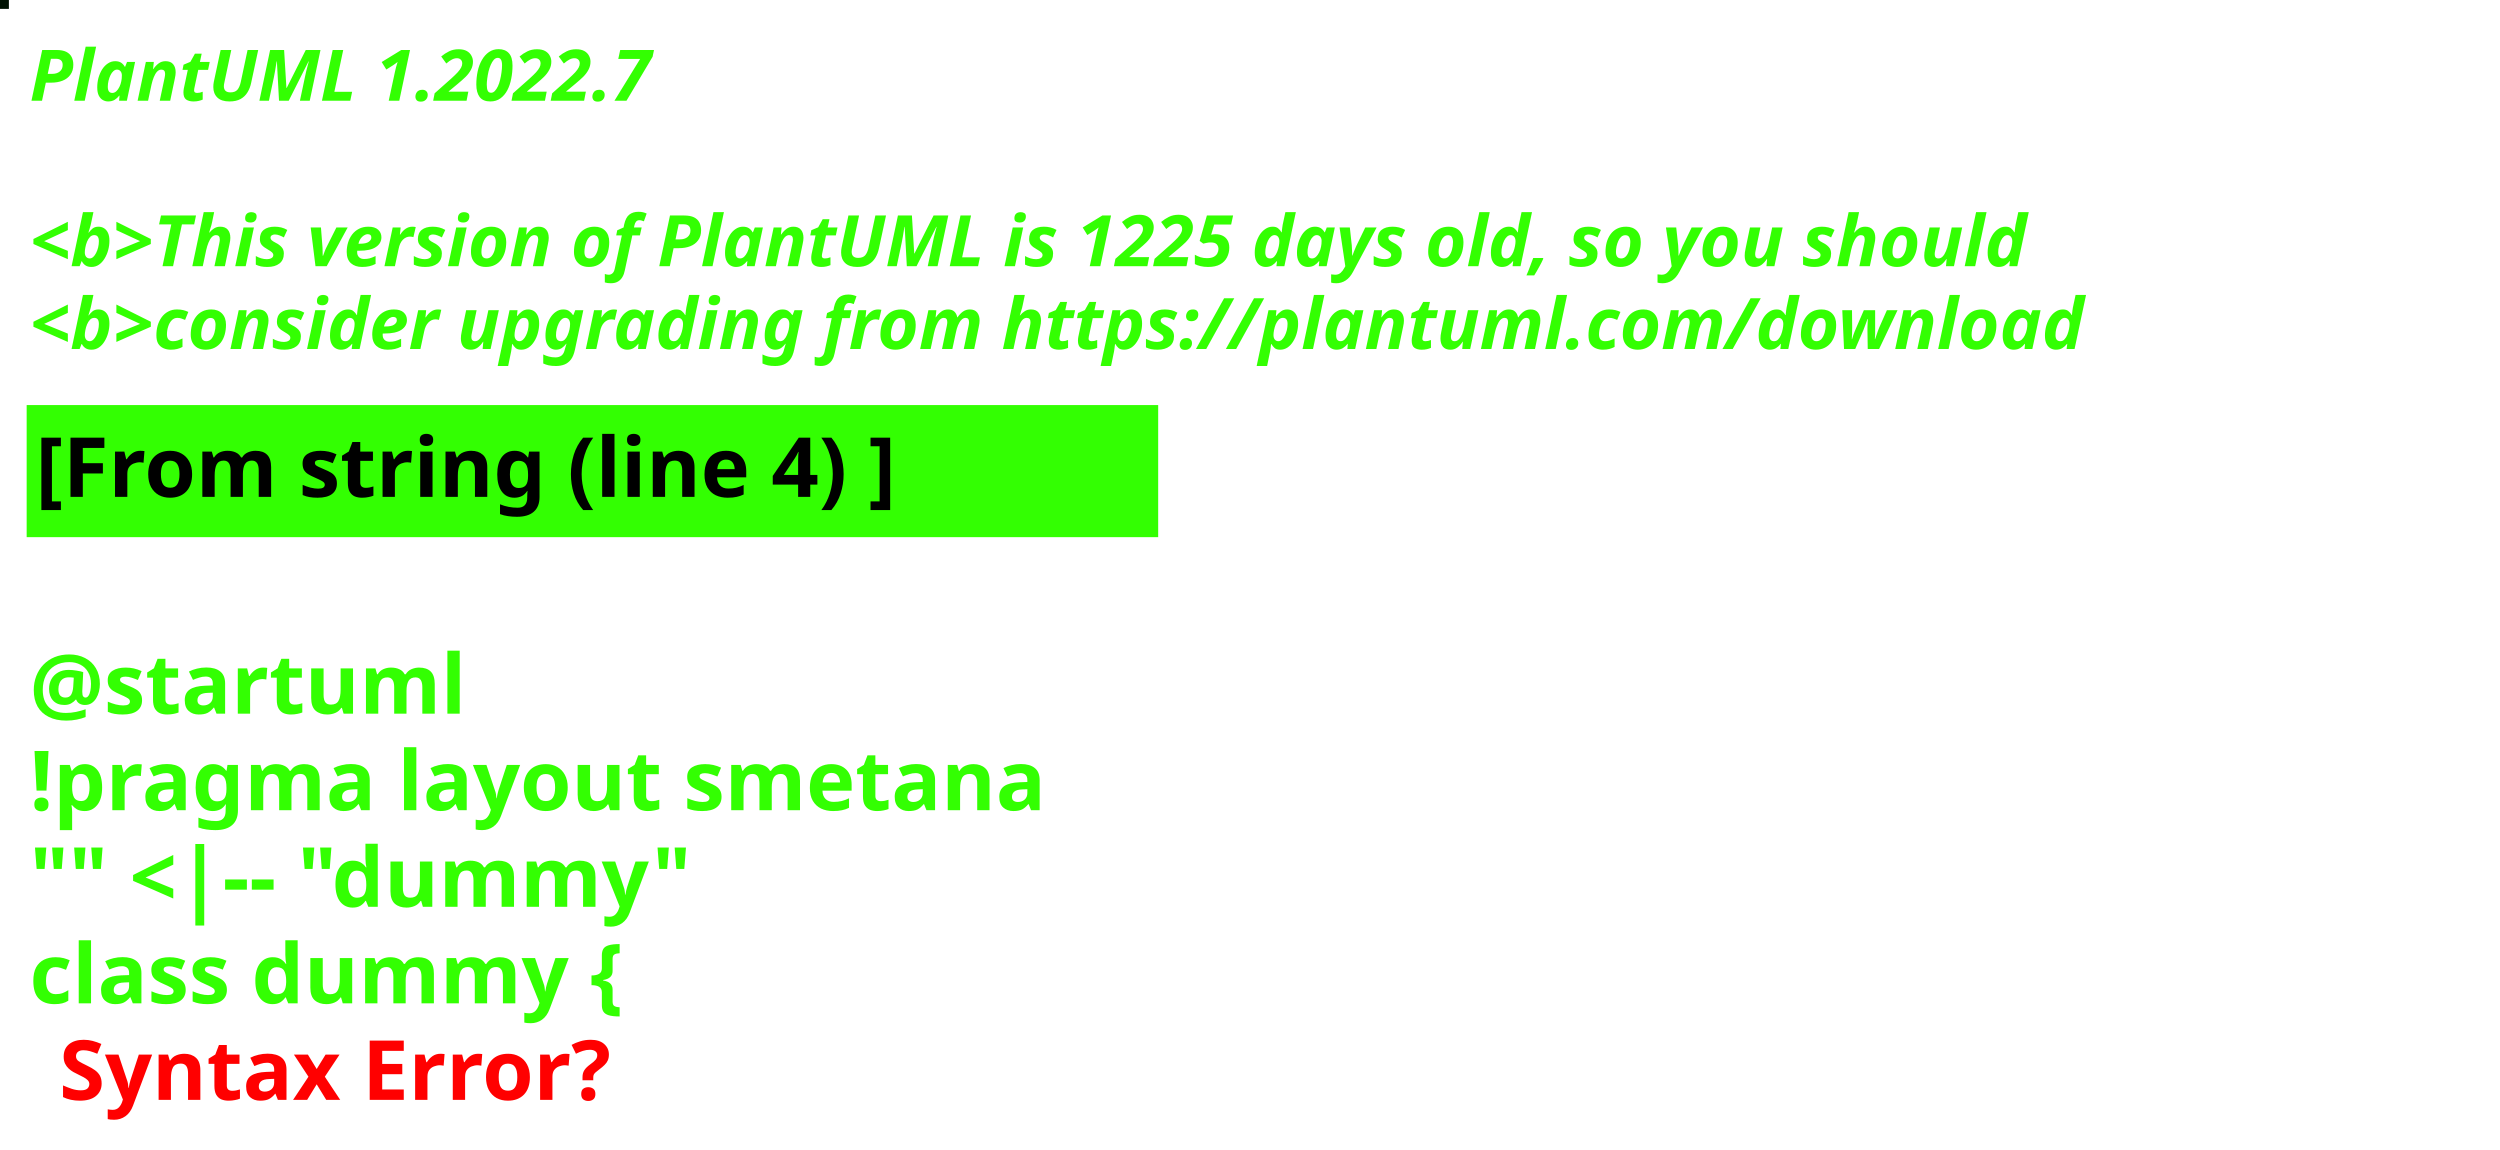
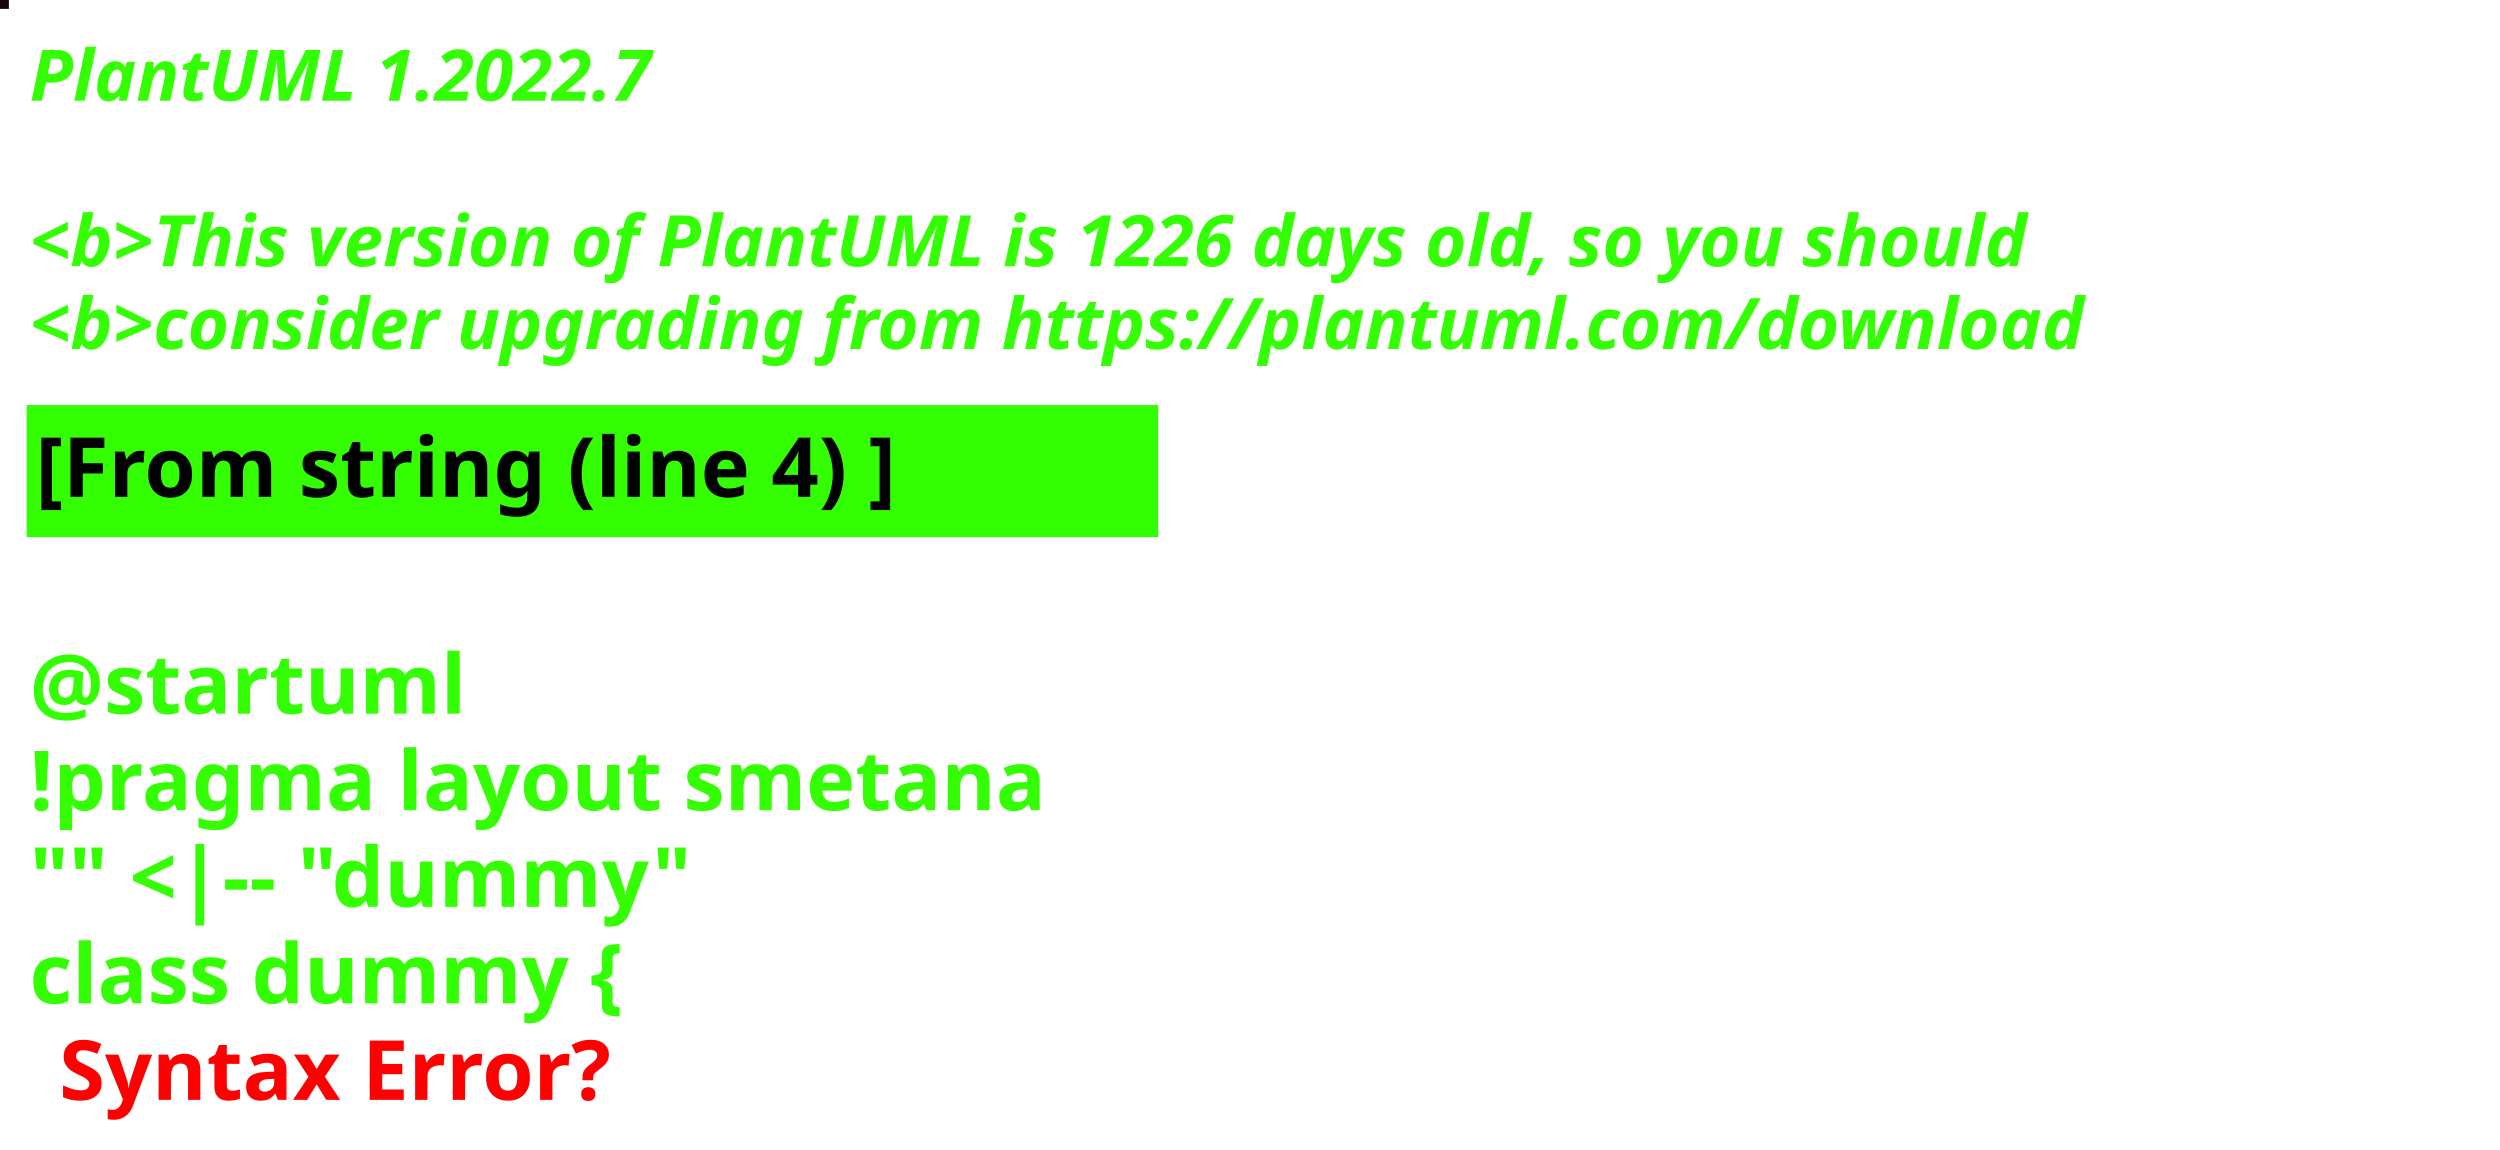
<svg xmlns="http://www.w3.org/2000/svg" contentStyleType="text/css" height="194px" preserveAspectRatio="none" style="width:422px;height:194px;background:#000000;" version="1.1" viewBox="0 0 422 194" width="422px" zoomAndPan="magnify">
  <defs />
  <g>
-     <rect fill="#001303" height="1" style="stroke:#001303;stroke-width:1.0;" width="1" x="0" y="0" />
+     <rect fill="#140709" height="1" style="stroke:#140709;stroke-width:1.0;" width="1" x="0" y="0" />
    <text fill="#33FF02" font-family="sans-serif" font-size="12" font-style="italic" font-weight="bold" lengthAdjust="spacing" textLength="127" x="5" y="17">PlantUML 1.2022.7</text>
    <text fill="#33FF02" font-family="sans-serif" font-size="12" font-style="italic" font-weight="bold" lengthAdjust="spacing" textLength="4" x="5" y="30.969"> </text>
-     <text fill="#33FF02" font-family="sans-serif" font-size="12" font-style="italic" font-weight="bold" lengthAdjust="spacing" textLength="407" x="5" y="44.938">&lt;b&gt;This version of PlantUML is 1225 days old, so you should</text>
+     <text fill="#33FF02" font-family="sans-serif" font-size="12" font-style="italic" font-weight="bold" lengthAdjust="spacing" textLength="407" x="5" y="44.938">&lt;b&gt;This version of PlantUML is 1226 days old, so you should</text>
    <text fill="#33FF02" font-family="sans-serif" font-size="12" font-style="italic" font-weight="bold" lengthAdjust="spacing" textLength="408" x="5" y="58.906">&lt;b&gt;consider upgrading from https://plantuml.com/download</text>
    <rect fill="#33FF02" height="21.297" style="stroke:#33FF02;stroke-width:1.0;" width="190" x="5" y="68.875" />
    <text fill="#000000" font-family="sans-serif" font-size="14" font-weight="bold" lengthAdjust="spacing" textLength="168" x="6" y="83.875">[From string (line 4) ]</text>
    <text fill="#33FF02" font-family="sans-serif" font-size="14" font-weight="bold" lengthAdjust="spacing" textLength="5" x="5" y="104.172"> </text>
    <text fill="#33FF02" font-family="sans-serif" font-size="14" font-weight="bold" lengthAdjust="spacing" textLength="79" x="5" y="120.469">@startuml</text>
    <text fill="#33FF02" font-family="sans-serif" font-size="14" font-weight="bold" lengthAdjust="spacing" textLength="190" x="5" y="136.766">!pragma layout smetana</text>
    <text fill="#33FF02" font-family="sans-serif" font-size="14" font-weight="bold" lengthAdjust="spacing" textLength="124" x="5" y="153.062">"" &lt;|-- "dummy"</text>
    <text fill="#33FF02" font-family="sans-serif" font-size="14" font-weight="bold" lengthAdjust="spacing" text-decoration="wavy underline" textLength="117" x="5" y="169.359">class dummy {</text>
    <text fill="#FF0000" font-family="sans-serif" font-size="14" font-weight="bold" lengthAdjust="spacing" textLength="106" x="10" y="185.656">Syntax Error?</text>
  </g>
</svg>
